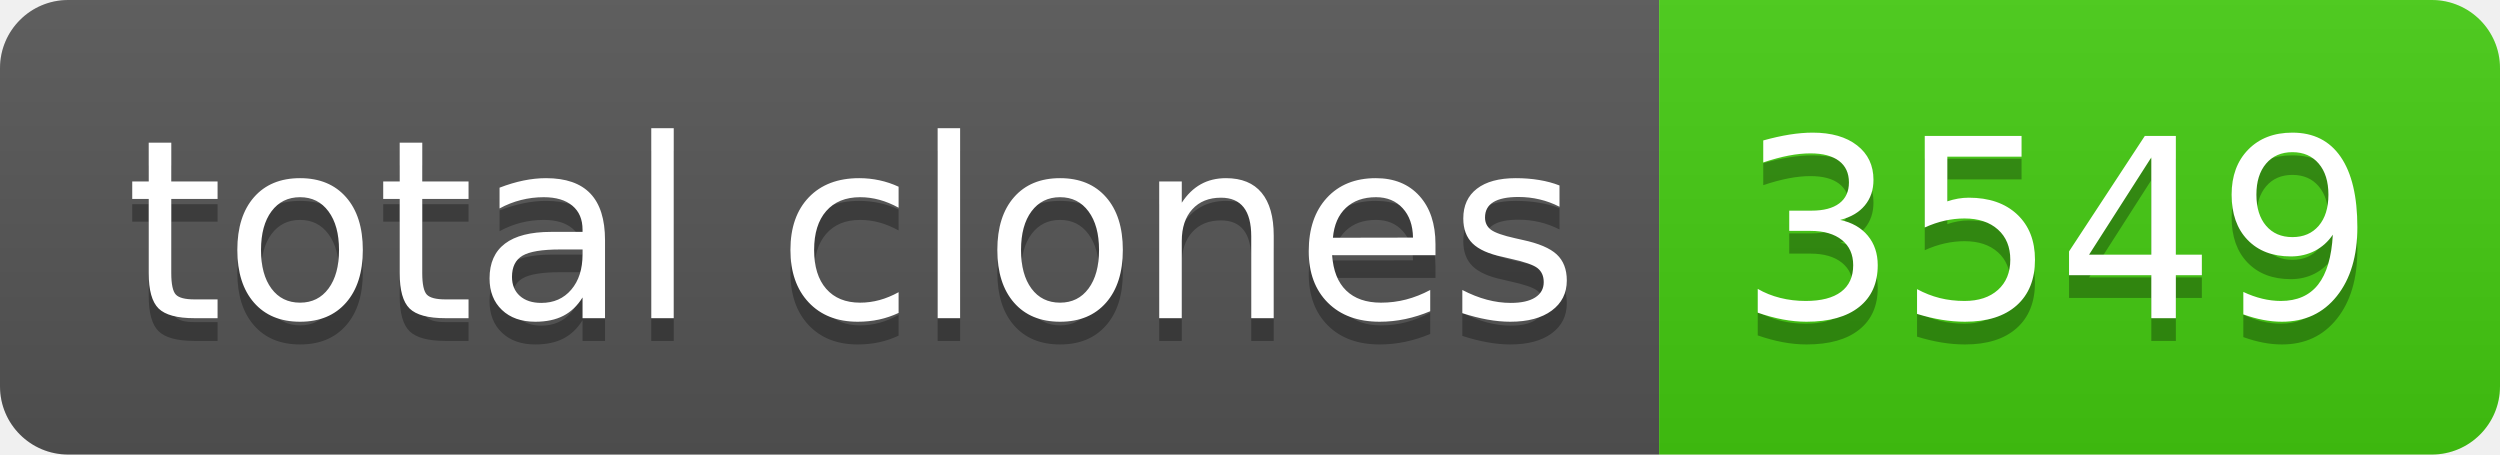
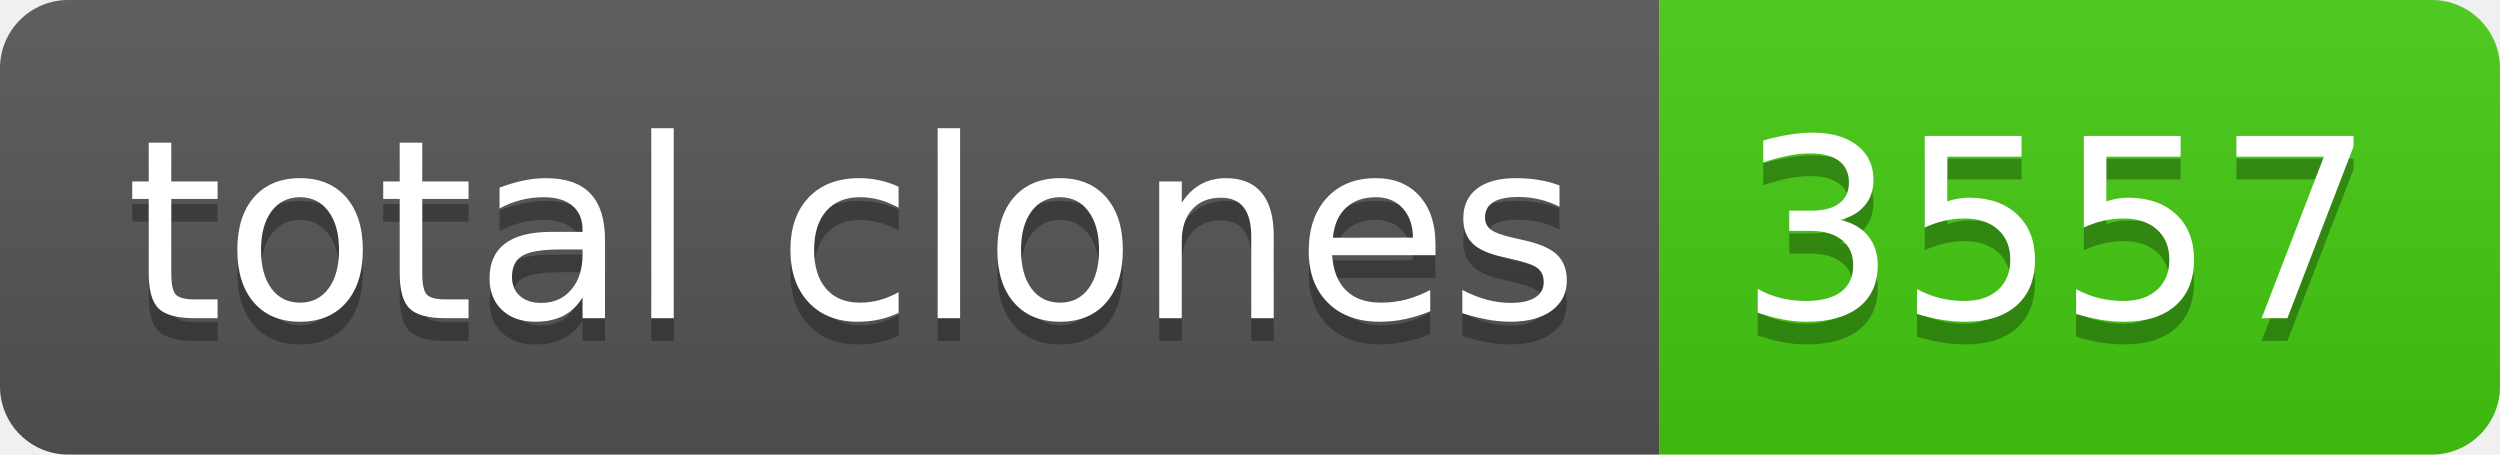
- <svg xmlns="http://www.w3.org/2000/svg" width="110" height="20" role="img" aria-label="total clones: 3549">
+ <svg xmlns="http://www.w3.org/2000/svg" width="110" height="20" role="img" aria-label="total clones: 3557">
  <linearGradient id="s" x2="0" y2="100%">
    <stop offset="0" stop-color="#bbb" stop-opacity=".1" />
    <stop offset="1" stop-opacity=".1" />
  </linearGradient>
  <clipPath id="r">
    <rect width="110" height="20" rx="3" fill="#fff" />
  </clipPath>
  <g clip-path="url(#r)">
    <rect width="73" height="20" fill="#555" />
    <rect x="73" width="37" height="20" fill="#4c1" />
    <rect width="110" height="20" fill="url(#s)" />
  </g>
  <g fill="#fff" text-anchor="middle" font-family="Verdana,Geneva,DejaVu Sans,sans-serif" text-rendering="geometricPrecision" font-size="110">
    <text aria-hidden="true" x="375" y="150" fill="#010101" fill-opacity=".3" transform="scale(.1)" textLength="630">total clones</text>
    <text x="375" y="140" transform="scale(.1)" fill="#fff" textLength="630">total clones</text>
-     <text aria-hidden="true" x="905" y="150" fill="#010101" fill-opacity=".3" transform="scale(.1)" textLength="270">3549</text>
-     <text x="905" y="140" transform="scale(.1)" fill="#fff" textLength="270">3549</text>
+     <text aria-hidden="true" x="905" y="150" fill="#010101" fill-opacity=".3" transform="scale(.1)" textLength="270">3557</text>
+     <text x="905" y="140" transform="scale(.1)" fill="#fff" textLength="270">3557</text>
  </g>
</svg>
